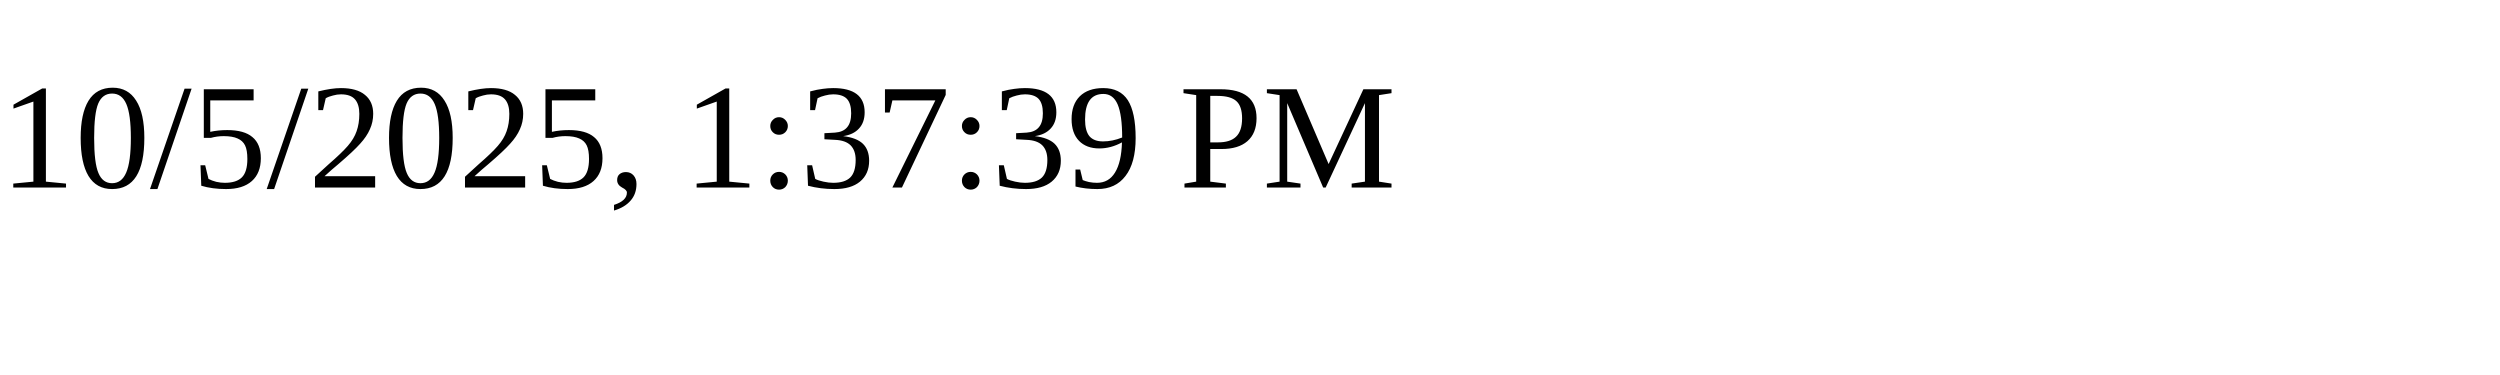
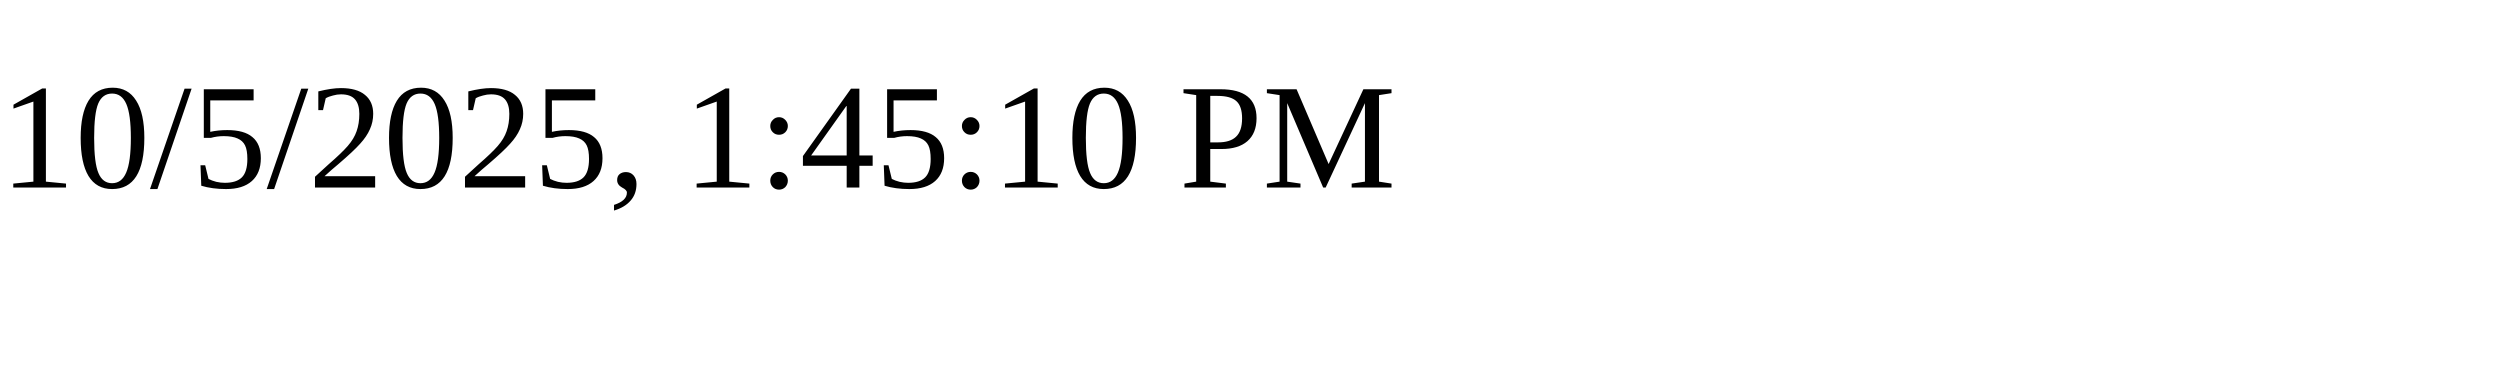
<svg xmlns="http://www.w3.org/2000/svg" height="30" width="200">
-   <text x="0" y="15">10/5/2025, 1:37:39 PM</text>
+   <text x="0" y="15">10/5/2025, 1:45:10 PM</text>
</svg>
